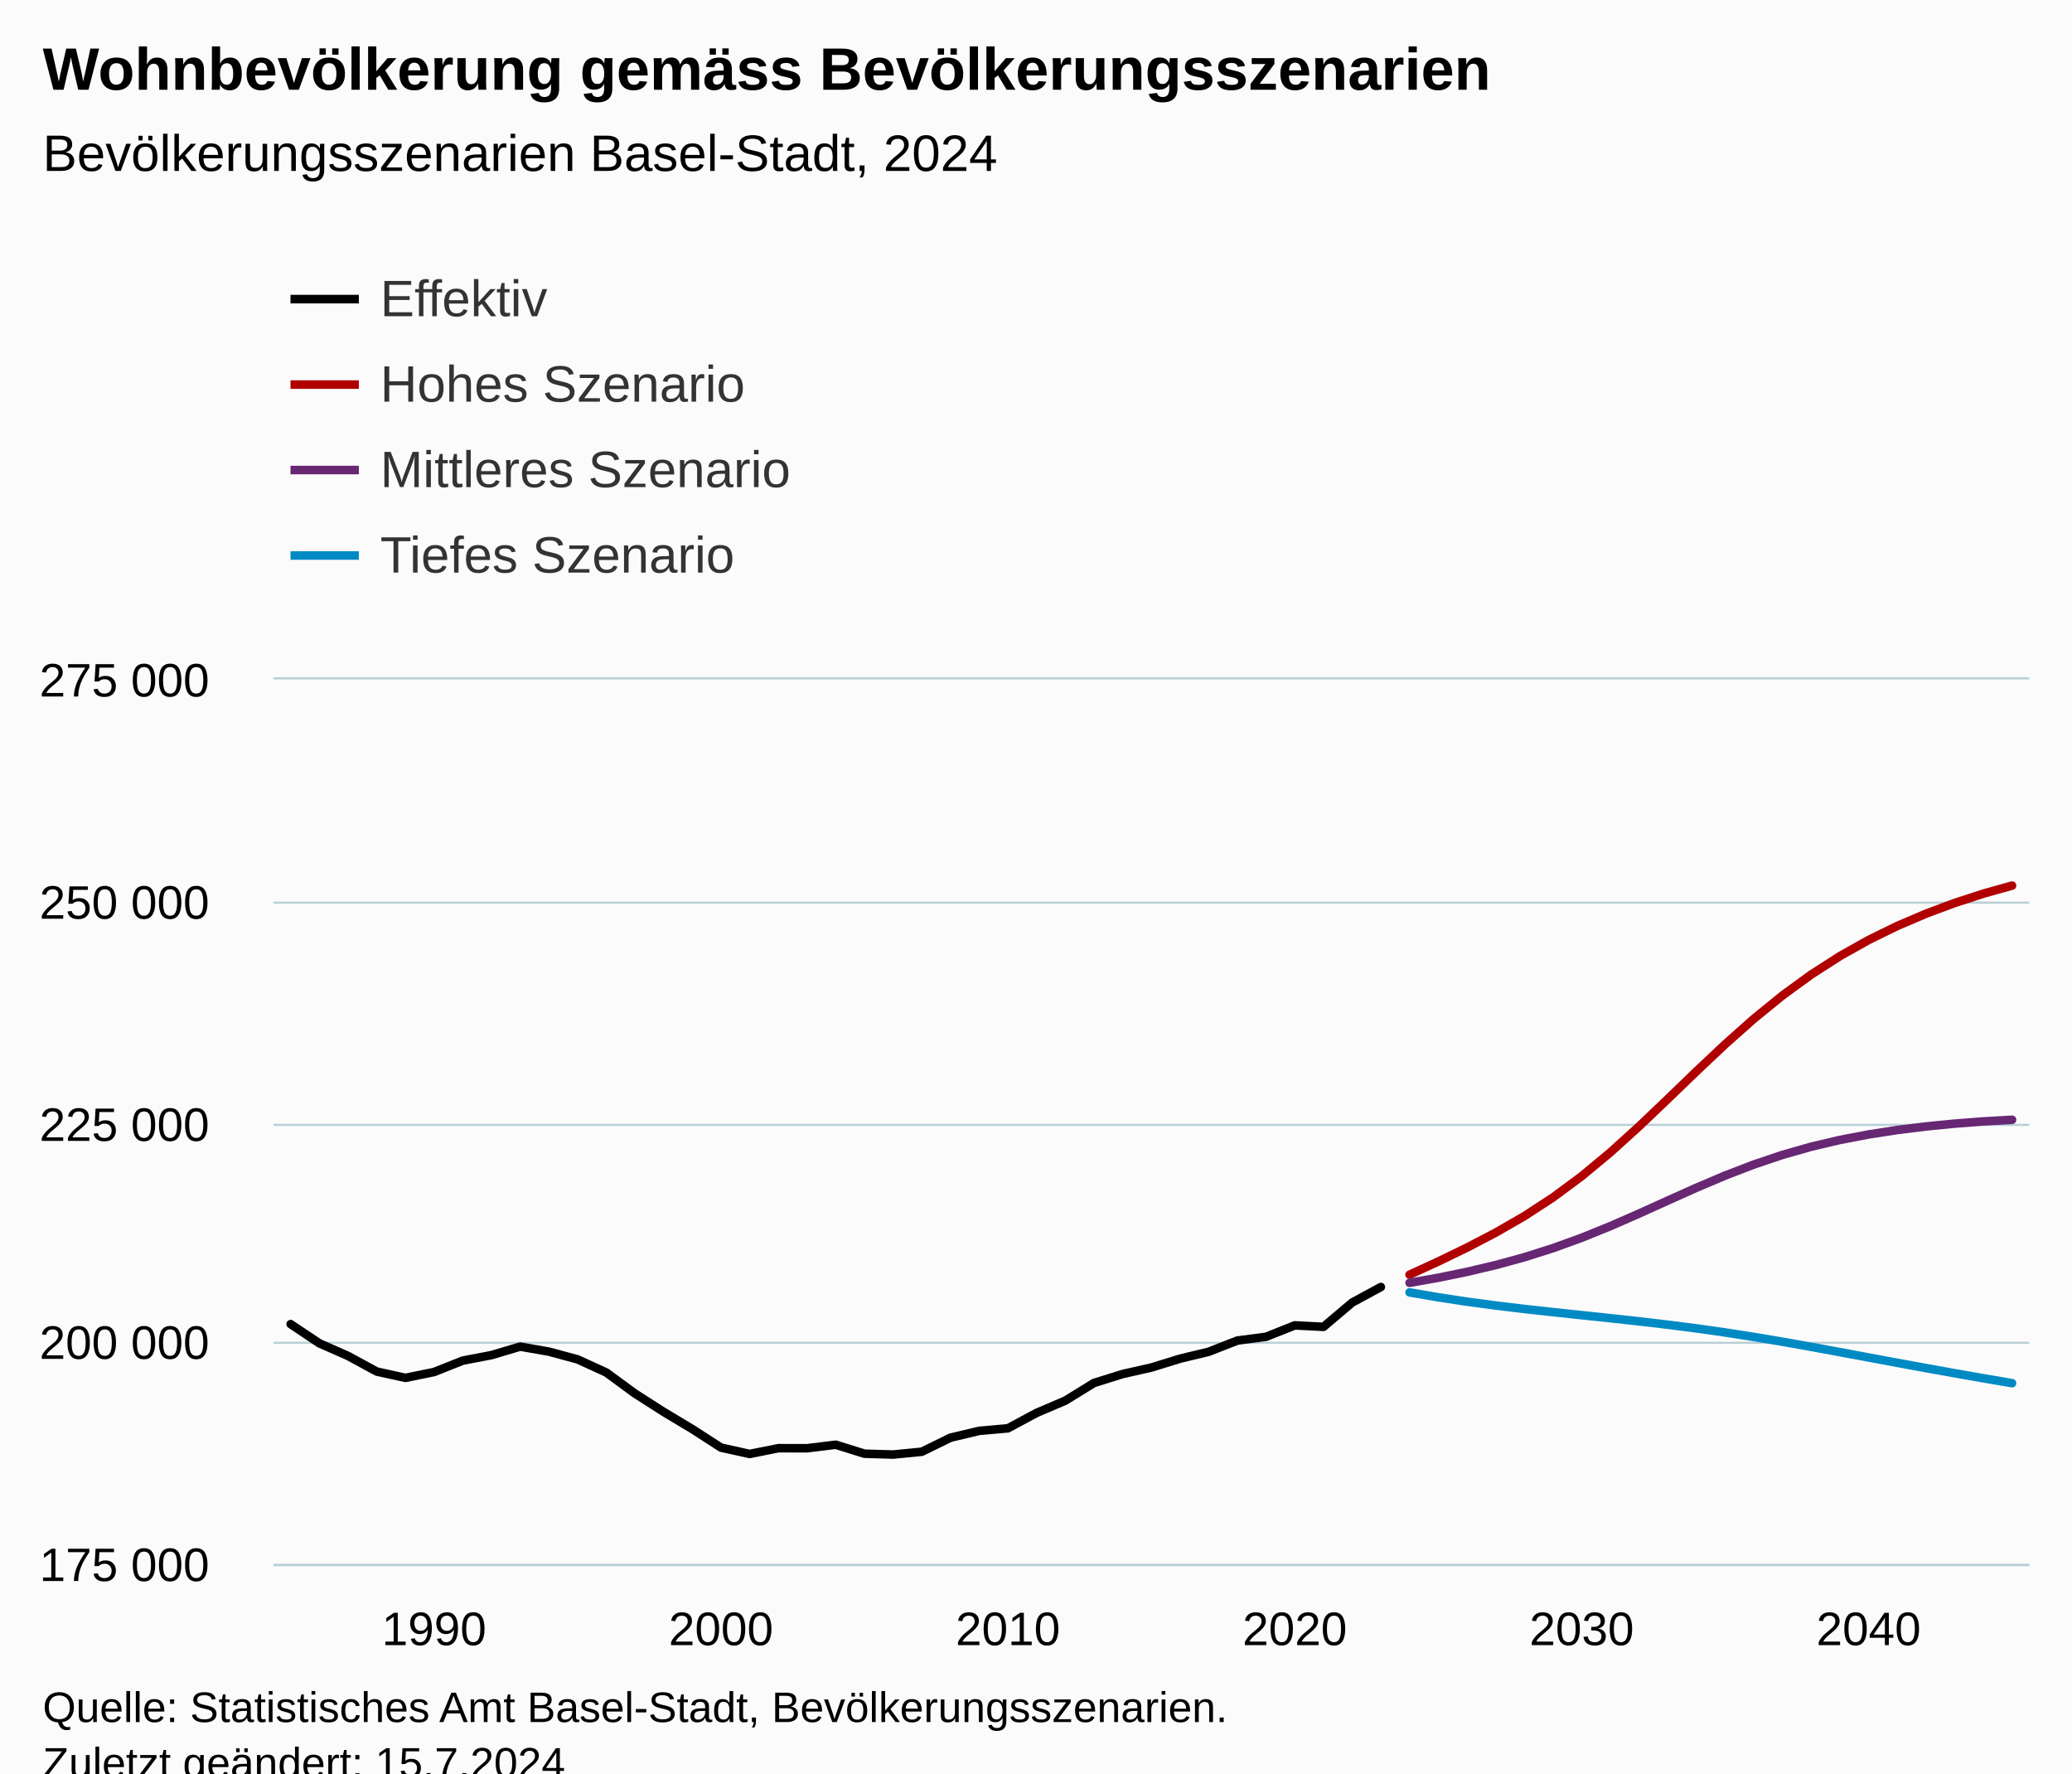
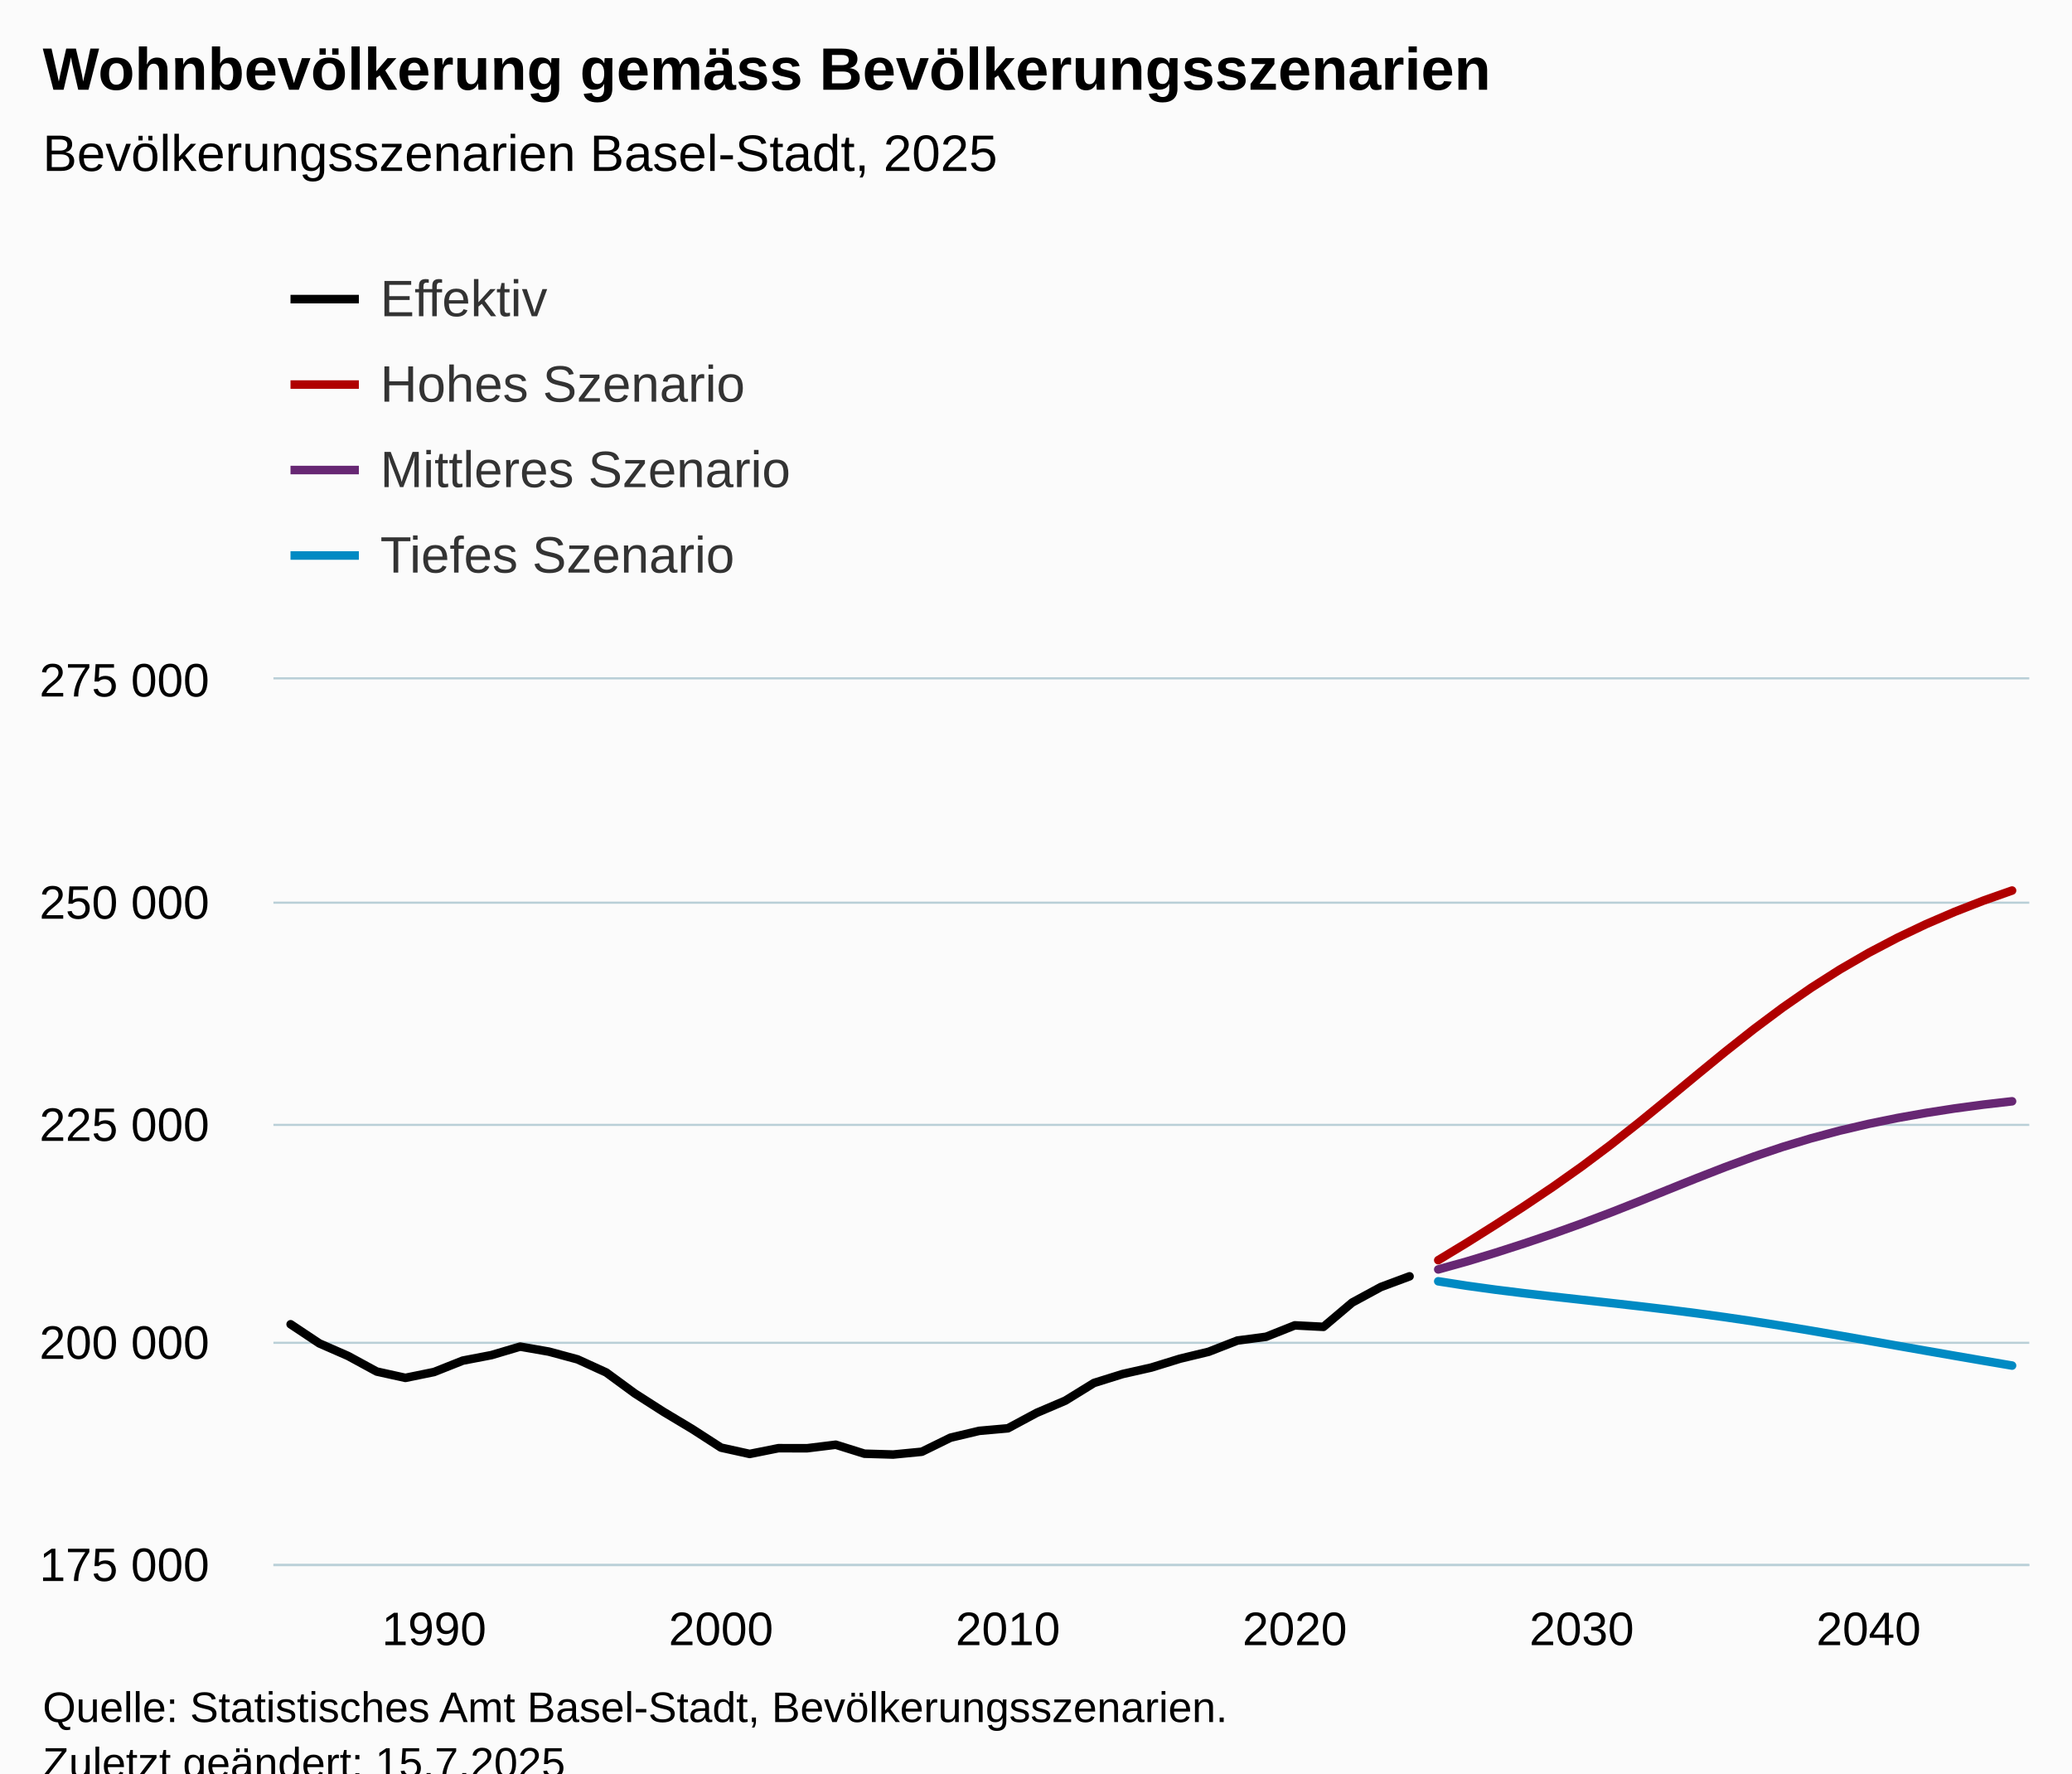
<svg xmlns="http://www.w3.org/2000/svg" version="1.1" class="highcharts-root" style="font-family:Arial;font-size:12px;" viewBox="0 0 485 415">
  <defs>
-     <clipPath id="highcharts-xcvuuo4-251-">
+     <clipPath id="highcharts-781plal-251-">
      <rect x="0" y="0" width="411" height="207" fill="none" />
    </clipPath>
-     <clipPath id="highcharts-xcvuuo4-313-">
+     <clipPath id="highcharts-781plal-313-">
      <rect x="0" y="0" width="411" height="207" fill="none" />
    </clipPath>
-     <clipPath id="highcharts-xcvuuo4-497-">
+     <clipPath id="highcharts-781plal-497-">
      <rect x="64" y="159" width="411" height="207" fill="none" />
    </clipPath>
  </defs>
  <rect fill="#fbfbfb" class="highcharts-background" x="0" y="0" width="485" height="428" rx="0" ry="0" />
  <rect fill="none" class="highcharts-plot-background" x="64" y="159" width="411" height="207" />
  <g class="highcharts-pane-group" data-z-index="0" />
  <g class="highcharts-grid highcharts-xaxis-grid" data-z-index="1">
    <path fill="none" data-z-index="1" class="highcharts-grid-line" d="M 101.5 159 L 101.5 366" opacity="1" />
    <path fill="none" data-z-index="1" class="highcharts-grid-line" d="M 168.5 159 L 168.5 366" opacity="1" />
    <path fill="none" data-z-index="1" class="highcharts-grid-line" d="M 235.5 159 L 235.5 366" opacity="1" />
    <path fill="none" data-z-index="1" class="highcharts-grid-line" d="M 302.5 159 L 302.5 366" opacity="1" />
    <path fill="none" data-z-index="1" class="highcharts-grid-line" d="M 369.5 159 L 369.5 366" opacity="1" />
    <path fill="none" data-z-index="1" class="highcharts-grid-line" d="M 436.5 159 L 436.5 366" opacity="1" />
  </g>
  <g class="highcharts-grid highcharts-yaxis-grid" data-z-index="1">
    <path fill="none" stroke="#B9CFD7" stroke-width="0.5" data-z-index="1" class="highcharts-grid-line" d="M 64 366.25 L 475 366.25" opacity="1" />
    <path fill="none" stroke="#B9CFD7" stroke-width="0.5" data-z-index="1" class="highcharts-grid-line" d="M 64 314.25 L 475 314.25" opacity="1" />
    <path fill="none" stroke="#B9CFD7" stroke-width="0.5" data-z-index="1" class="highcharts-grid-line" d="M 64 263.25 L 475 263.25" opacity="1" />
    <path fill="none" stroke="#B9CFD7" stroke-width="0.5" data-z-index="1" class="highcharts-grid-line" d="M 64 211.25 L 475 211.25" opacity="1" />
    <path fill="none" stroke="#B9CFD7" stroke-width="0.5" data-z-index="1" class="highcharts-grid-line" d="M 64 158.75 L 475 158.75" opacity="1" />
  </g>
  <rect fill="none" class="highcharts-plot-border" data-z-index="1" x="64" y="159" width="411" height="207" />
  <g class="highcharts-axis highcharts-xaxis" data-z-index="2">
    <path fill="none" class="highcharts-axis-line" stroke="#B9CFD7" stroke-width="0.5" data-z-index="7" d="M 64 366.25 L 475 366.25" />
  </g>
  <g class="highcharts-axis highcharts-yaxis" data-z-index="2">
    <path fill="none" class="highcharts-axis-line" data-z-index="7" d="M 64 159 L 64 366" />
  </g>
  <g class="highcharts-series-group" data-z-index="3">
-     <g class="highcharts-series highcharts-series-0 highcharts-line-series" data-z-index="0.1" opacity="1" transform="translate(64,159) scale(1 1)" clip-path="url(#highcharts-xcvuuo4-313-)">
-       <path fill="none" d="M 4.029 150.876 L 10.745 155.364 L 17.461 158.324 L 24.176 161.973 L 30.892 163.455 L 37.608 162.083 L 44.324 159.417 L 51.039 158.129 L 57.755 156.14 L 64.471 157.312 L 71.186 159.125 L 77.902 162.191 L 84.618 167.115 L 91.333 171.413 L 98.049 175.439 L 104.765 179.777 L 111.48 181.257 L 118.196 179.914 L 124.912 179.926 L 131.627 179.101 L 138.343 181.202 L 145.059 181.398 L 151.775 180.744 L 158.49 177.453 L 165.206 175.857 L 171.922 175.261 L 178.637 171.653 L 185.353 168.79 L 192.069 164.65 L 198.784 162.555 L 205.5 161.038 L 212.216 158.964 L 218.931 157.345 L 225.647 154.72 L 232.363 153.838 L 239.078 151.17 L 245.794 151.514 L 252.51 145.832 L 259.225 142.192" class="highcharts-graph" data-z-index="1" stroke="black" stroke-width="2" stroke-linejoin="round" stroke-linecap="round" />
+     <g class="highcharts-series highcharts-series-0 highcharts-line-series" data-z-index="0.1" opacity="1" transform="translate(64,159) scale(1 1)" clip-path="url(#highcharts-781plal-313-)">
+       <path fill="none" d="M 4.029 150.913 L 10.745 155.385 L 17.461 158.324 L 24.176 161.973 L 30.892 163.455 L 37.608 162.083 L 44.324 159.417 L 51.039 158.129 L 57.755 156.14 L 64.471 157.312 L 71.186 159.125 L 77.902 162.191 L 84.618 167.115 L 91.333 171.413 L 98.049 175.439 L 104.765 179.777 L 111.48 181.257 L 118.196 179.914 L 124.912 179.926 L 131.627 179.101 L 138.343 181.202 L 145.059 181.398 L 151.775 180.744 L 158.49 177.453 L 165.206 175.857 L 171.922 175.261 L 178.637 171.653 L 185.353 168.79 L 192.069 164.65 L 198.784 162.555 L 205.5 161.038 L 212.216 158.964 L 218.931 157.345 L 225.647 154.72 L 232.363 153.838 L 239.078 151.17 L 245.794 151.514 L 252.51 145.832 L 259.225 142.192 L 265.941 139.694" class="highcharts-graph" data-z-index="1" stroke="black" stroke-width="2" stroke-linejoin="round" stroke-linecap="round" />
    </g>
    <g class="highcharts-markers highcharts-series-0 highcharts-line-series" data-z-index="0.1" opacity="1" transform="translate(64,159) scale(1 1)" clip-path="none" />
-     <g class="highcharts-series highcharts-series-1 highcharts-line-series" data-z-index="0.1" opacity="1" transform="translate(64,159) scale(1 1)" clip-path="url(#highcharts-xcvuuo4-313-)">
-       <path fill="none" d="M 265.941 139.313 L 272.657 136.229 L 279.373 132.973 L 286.088 129.474 L 292.804 125.606 L 299.52 121.23 L 306.235 116.255 L 312.951 110.679 L 319.667 104.597 L 326.382 98.197 L 333.098 91.713 L 339.814 85.388 L 346.529 79.424 L 353.245 73.961 L 359.961 69.068 L 366.676 64.752 L 373.392 60.98 L 380.108 57.693 L 386.824 54.826 L 393.539 52.319 L 400.255 50.133 L 406.971 48.25" class="highcharts-graph" data-z-index="1" stroke="#b00000 " stroke-width="2" stroke-linejoin="round" stroke-linecap="round" />
+     <g class="highcharts-series highcharts-series-1 highcharts-line-series" data-z-index="0.1" opacity="1" transform="translate(64,159) scale(1 1)" clip-path="url(#highcharts-781plal-313-)">
+       <path fill="none" d="M 272.657 135.91 L 279.373 131.834 L 286.088 127.607 L 292.804 123.258 L 299.52 118.743 L 306.235 113.993 L 312.951 108.965 L 319.667 103.672 L 326.382 98.193 L 333.098 92.639 L 339.814 87.145 L 346.529 81.842 L 353.245 76.826 L 359.961 72.164 L 366.676 67.886 L 373.392 63.996 L 380.108 60.473 L 386.824 57.283 L 393.539 54.393 L 400.255 51.773 L 406.971 49.409" class="highcharts-graph" data-z-index="1" stroke="#b00000 " stroke-width="2" stroke-linejoin="round" stroke-linecap="round" />
    </g>
    <g class="highcharts-markers highcharts-series-1 highcharts-line-series" data-z-index="0.1" opacity="1" transform="translate(64,159) scale(1 1)" clip-path="none" />
-     <g class="highcharts-series highcharts-series-2 highcharts-line-series" data-z-index="0.1" opacity="1" transform="translate(64,159) scale(1 1)" clip-path="url(#highcharts-xcvuuo4-313-)">
-       <path fill="none" d="M 265.941 141.213 L 272.657 140.025 L 279.373 138.647 L 286.088 137.059 L 292.804 135.225 L 299.52 133.099 L 306.235 130.665 L 312.951 127.943 L 319.667 125.005 L 326.382 121.964 L 333.098 118.957 L 339.814 116.108 L 346.529 113.525 L 353.245 111.269 L 359.961 109.356 L 366.676 107.775 L 373.392 106.489 L 380.108 105.45 L 386.824 104.618 L 393.539 103.955 L 400.255 103.438 L 406.971 103.055" class="highcharts-graph" data-z-index="1" stroke="#672773" stroke-width="2" stroke-linejoin="round" stroke-linecap="round" />
+     <g class="highcharts-series highcharts-series-2 highcharts-line-series" data-z-index="0.1" opacity="1" transform="translate(64,159) scale(1 1)" clip-path="url(#highcharts-781plal-313-)">
+       <path fill="none" d="M 272.657 138.077 L 279.373 136.206 L 286.088 134.165 L 292.804 132.002 L 299.52 129.727 L 306.235 127.326 L 312.951 124.792 L 319.667 122.147 L 326.382 119.439 L 333.098 116.742 L 339.814 114.129 L 346.529 111.67 L 353.245 109.414 L 359.961 107.385 L 366.676 105.589 L 373.392 104.015 L 380.108 102.643 L 386.824 101.449 L 393.539 100.407 L 400.255 99.505 L 406.971 98.731" class="highcharts-graph" data-z-index="1" stroke="#672773" stroke-width="2" stroke-linejoin="round" stroke-linecap="round" />
    </g>
    <g class="highcharts-markers highcharts-series-2 highcharts-line-series" data-z-index="0.1" opacity="1" transform="translate(64,159) scale(1 1)" clip-path="none" />
-     <g class="highcharts-series highcharts-series-3 highcharts-line-series" data-z-index="0.1" opacity="1" transform="translate(64,159) scale(1 1)" clip-path="url(#highcharts-xcvuuo4-313-)">
-       <path fill="none" d="M 265.941 143.449 L 272.657 144.6 L 279.373 145.62 L 286.088 146.521 L 292.804 147.328 L 299.52 148.071 L 306.235 148.783 L 312.951 149.491 L 319.667 150.226 L 326.382 151.015 L 333.098 151.878 L 339.814 152.83 L 346.529 153.876 L 353.245 155.004 L 359.961 156.198 L 366.676 157.432 L 373.392 158.686 L 380.108 159.934 L 386.824 161.168 L 393.539 162.373 L 400.255 163.551 L 406.971 164.695" class="highcharts-graph" data-z-index="1" stroke="#008AC3" stroke-width="2" stroke-linejoin="round" stroke-linecap="round" />
+     <g class="highcharts-series highcharts-series-3 highcharts-line-series" data-z-index="0.1" opacity="1" transform="translate(64,159) scale(1 1)" clip-path="url(#highcharts-781plal-313-)">
+       <path fill="none" d="M 272.657 140.855 L 279.373 141.903 L 286.088 142.826 L 292.804 143.656 L 299.52 144.43 L 306.235 145.177 L 312.951 145.921 L 319.667 146.682 L 326.382 147.479 L 333.098 148.334 L 339.814 149.253 L 346.529 150.245 L 353.245 151.305 L 359.961 152.418 L 366.676 153.573 L 373.392 154.751 L 380.108 155.935 L 386.824 157.115 L 393.539 158.285 L 400.255 159.44 L 406.971 160.578" class="highcharts-graph" data-z-index="1" stroke="#008AC3" stroke-width="2" stroke-linejoin="round" stroke-linecap="round" />
    </g>
    <g class="highcharts-markers highcharts-series-3 highcharts-line-series" data-z-index="0.1" opacity="1" transform="translate(64,159) scale(1 1)" clip-path="none" />
  </g>
  <text x="10" text-anchor="start" class="highcharts-title" data-z-index="4" style="color:#000000;font-size:14px;font-weight:bold;fill:#000000;" y="21">
    <tspan>Wohnbevölkerung gemäss Bevölkerungsszenarien</tspan>
  </text>
  <text x="10" text-anchor="start" class="highcharts-subtitle" data-z-index="4" style="color:#000000;font-size:12px;font-weight:normal;fill:#000000;" y="40">
-     <tspan>Bevölkerungsszenarien Basel-Stadt, 2024</tspan>
+     <tspan>Bevölkerungsszenarien Basel-Stadt, 2025</tspan>
  </text>
  <text x="10" text-anchor="start" class="highcharts-caption" data-z-index="4" style="color:#666666;fill:#666666;" y="400" />
  <g class="highcharts-legend" data-z-index="7" transform="translate(60,56)">
    <rect fill="none" class="highcharts-legend-box" rx="0" ry="0" x="0" y="0" width="996" height="91" visibility="visible" />
    <g data-z-index="1">
      <g>
        <g class="highcharts-legend-item highcharts-line-series highcharts-color-undefined highcharts-series-0" data-z-index="1" transform="translate(8,3)">
          <path fill="none" d="M 0 11 L 16 11" class="highcharts-graph" stroke="black" stroke-width="2" />
          <text x="21" style="color:#333333;cursor:pointer;font-size:12px;font-weight:normal;fill:#333333;" text-anchor="start" data-z-index="2" y="15">
            <tspan>Effektiv</tspan>
          </text>
        </g>
        <g class="highcharts-legend-item highcharts-line-series highcharts-color-undefined highcharts-series-1" data-z-index="1" transform="translate(8,23)">
          <path fill="none" d="M 0 11 L 16 11" class="highcharts-graph" stroke="#b00000 " stroke-width="2" />
          <text x="21" y="15" style="color:#333333;cursor:pointer;font-size:12px;font-weight:normal;fill:#333333;" text-anchor="start" data-z-index="2">
            <tspan>Hohes Szenario</tspan>
          </text>
        </g>
        <g class="highcharts-legend-item highcharts-line-series highcharts-color-undefined highcharts-series-2" data-z-index="1" transform="translate(8,43)">
          <path fill="none" d="M 0 11 L 16 11" class="highcharts-graph" stroke="#672773" stroke-width="2" />
          <text x="21" y="15" style="color:#333333;cursor:pointer;font-size:12px;font-weight:normal;fill:#333333;" text-anchor="start" data-z-index="2">
            <tspan>Mittleres Szenario</tspan>
          </text>
        </g>
        <g class="highcharts-legend-item highcharts-line-series highcharts-color-undefined highcharts-series-3" data-z-index="1" transform="translate(8,63)">
          <path fill="none" d="M 0 11 L 16 11" class="highcharts-graph" stroke="#008AC3" stroke-width="2" />
          <text x="21" y="15" style="color:#333333;cursor:pointer;font-size:12px;font-weight:normal;fill:#333333;" text-anchor="start" data-z-index="2">
            <tspan>Tiefes Szenario</tspan>
          </text>
        </g>
      </g>
    </g>
  </g>
  <g class="highcharts-axis-labels highcharts-xaxis-labels" data-z-index="7">
    <text x="101.608" style="color:#000000;cursor:default;font-size:11px;fill:#000000;" text-anchor="middle" transform="translate(0,0)" y="385" opacity="1">1990</text>
    <text x="168.765" style="color:#000000;cursor:default;font-size:11px;fill:#000000;" text-anchor="middle" transform="translate(0,0)" y="385" opacity="1">2000</text>
    <text x="235.922" style="color:#000000;cursor:default;font-size:11px;fill:#000000;" text-anchor="middle" transform="translate(0,0)" y="385" opacity="1">2010</text>
    <text x="303.078" style="color:#000000;cursor:default;font-size:11px;fill:#000000;" text-anchor="middle" transform="translate(0,0)" y="385" opacity="1">2020</text>
    <text x="370.235" style="color:#000000;cursor:default;font-size:11px;fill:#000000;" text-anchor="middle" transform="translate(0,0)" y="385" opacity="1">2030</text>
    <text x="437.392" style="color:#000000;cursor:default;font-size:11px;fill:#000000;" text-anchor="middle" transform="translate(0,0)" y="385" opacity="1">2040</text>
  </g>
  <g class="highcharts-axis-labels highcharts-yaxis-labels" data-z-index="7">
    <text x="49" style="color:#000000;cursor:default;font-size:11px;fill:#000000;" text-anchor="end" transform="translate(0,0)" y="370" opacity="1">
      <tspan>175 000</tspan>
    </text>
    <text x="49" style="color:#000000;cursor:default;font-size:11px;fill:#000000;" text-anchor="end" transform="translate(0,0)" y="318" opacity="1">
      <tspan>200 000</tspan>
    </text>
    <text x="49" style="color:#000000;cursor:default;font-size:11px;fill:#000000;" text-anchor="end" transform="translate(0,0)" y="267" opacity="1">
      <tspan>225 000</tspan>
    </text>
    <text x="49" style="color:#000000;cursor:default;font-size:11px;fill:#000000;" text-anchor="end" transform="translate(0,0)" y="215" opacity="1">
      <tspan>250 000</tspan>
    </text>
    <text x="49" style="color:#000000;cursor:default;font-size:11px;fill:#000000;" text-anchor="end" transform="translate(0,0)" y="163" opacity="1">
      <tspan>275 000</tspan>
    </text>
  </g>
  <text x="10" class="highcharts-credits" text-anchor="start" data-z-index="8" style="cursor:default;color:#000000;font-size:10px;fill:#000000;" y="403">
    <tspan>Quelle: Statistisches Amt Basel-Stadt, Bevölkerungsszenarien.</tspan>
-     <tspan x="10" dy="13">Zuletzt geändert: 15.7.2024</tspan>
+     <tspan x="10" dy="13">Zuletzt geändert: 15.7.2025</tspan>
  </text>
-   <g class="highcharts-control-points" data-z-index="99" clip-path="url(#highcharts-xcvuuo4-497-)" />
+   <g class="highcharts-control-points" data-z-index="99" clip-path="url(#highcharts-781plal-497-)" />
</svg>
